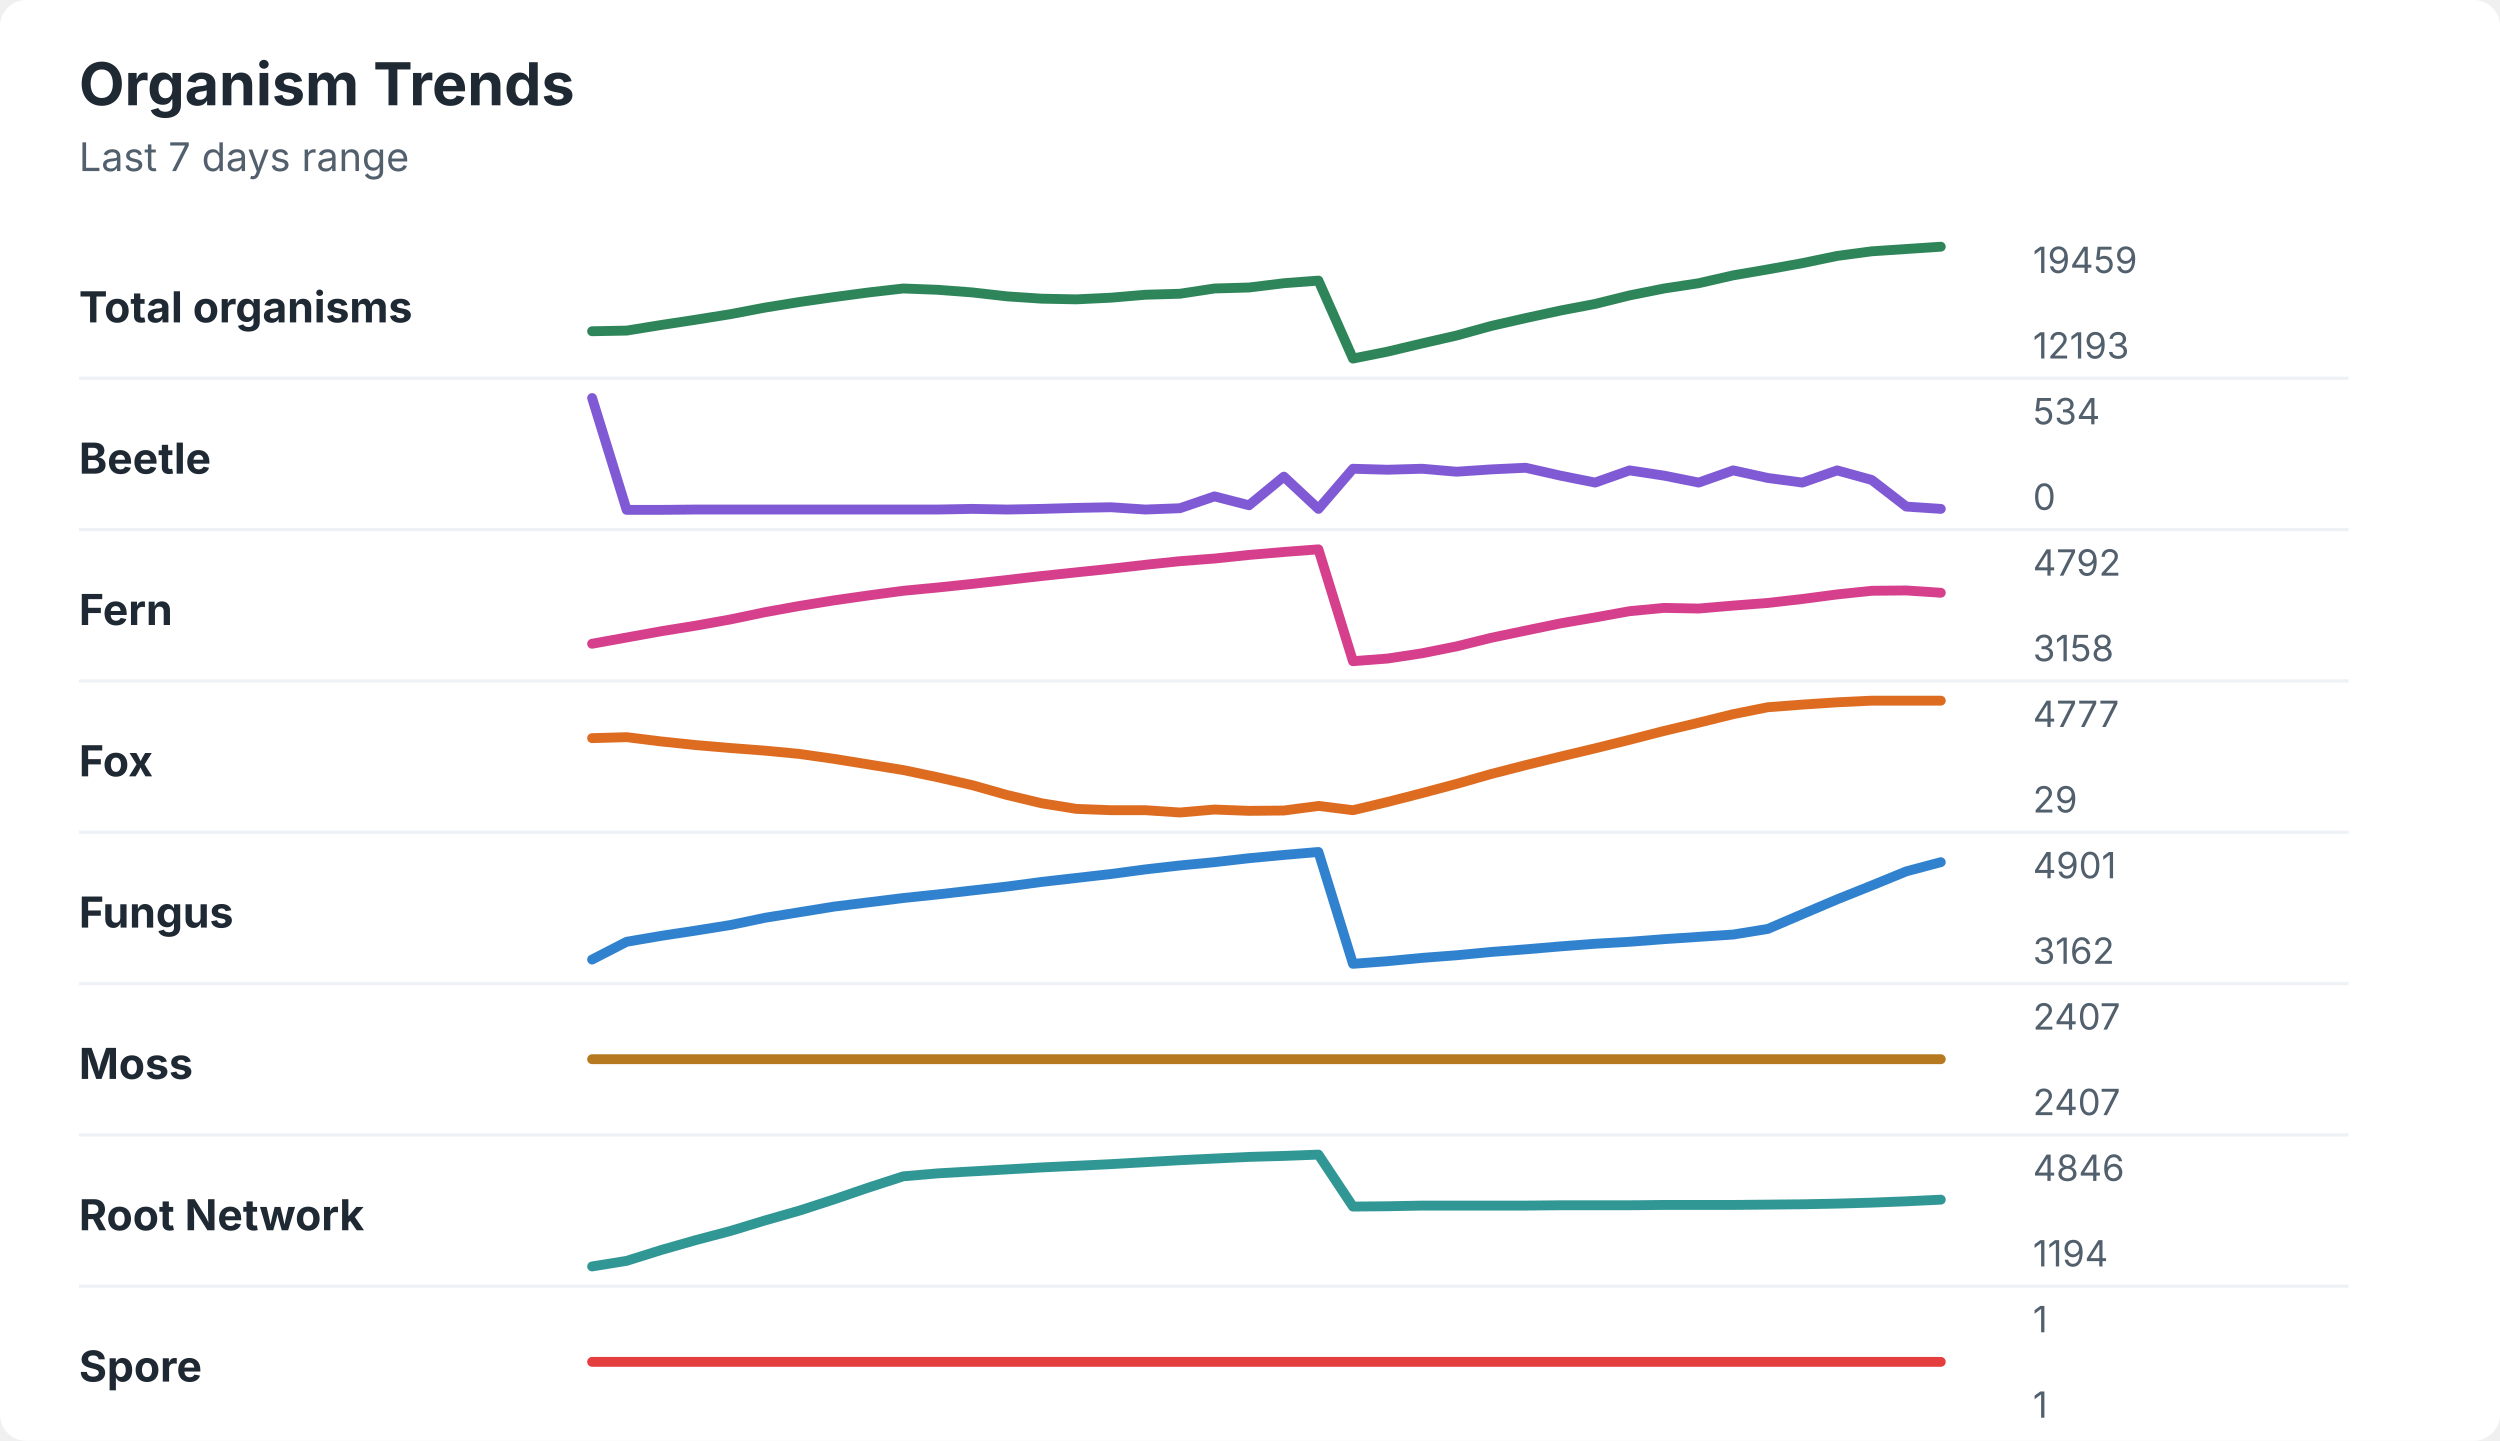
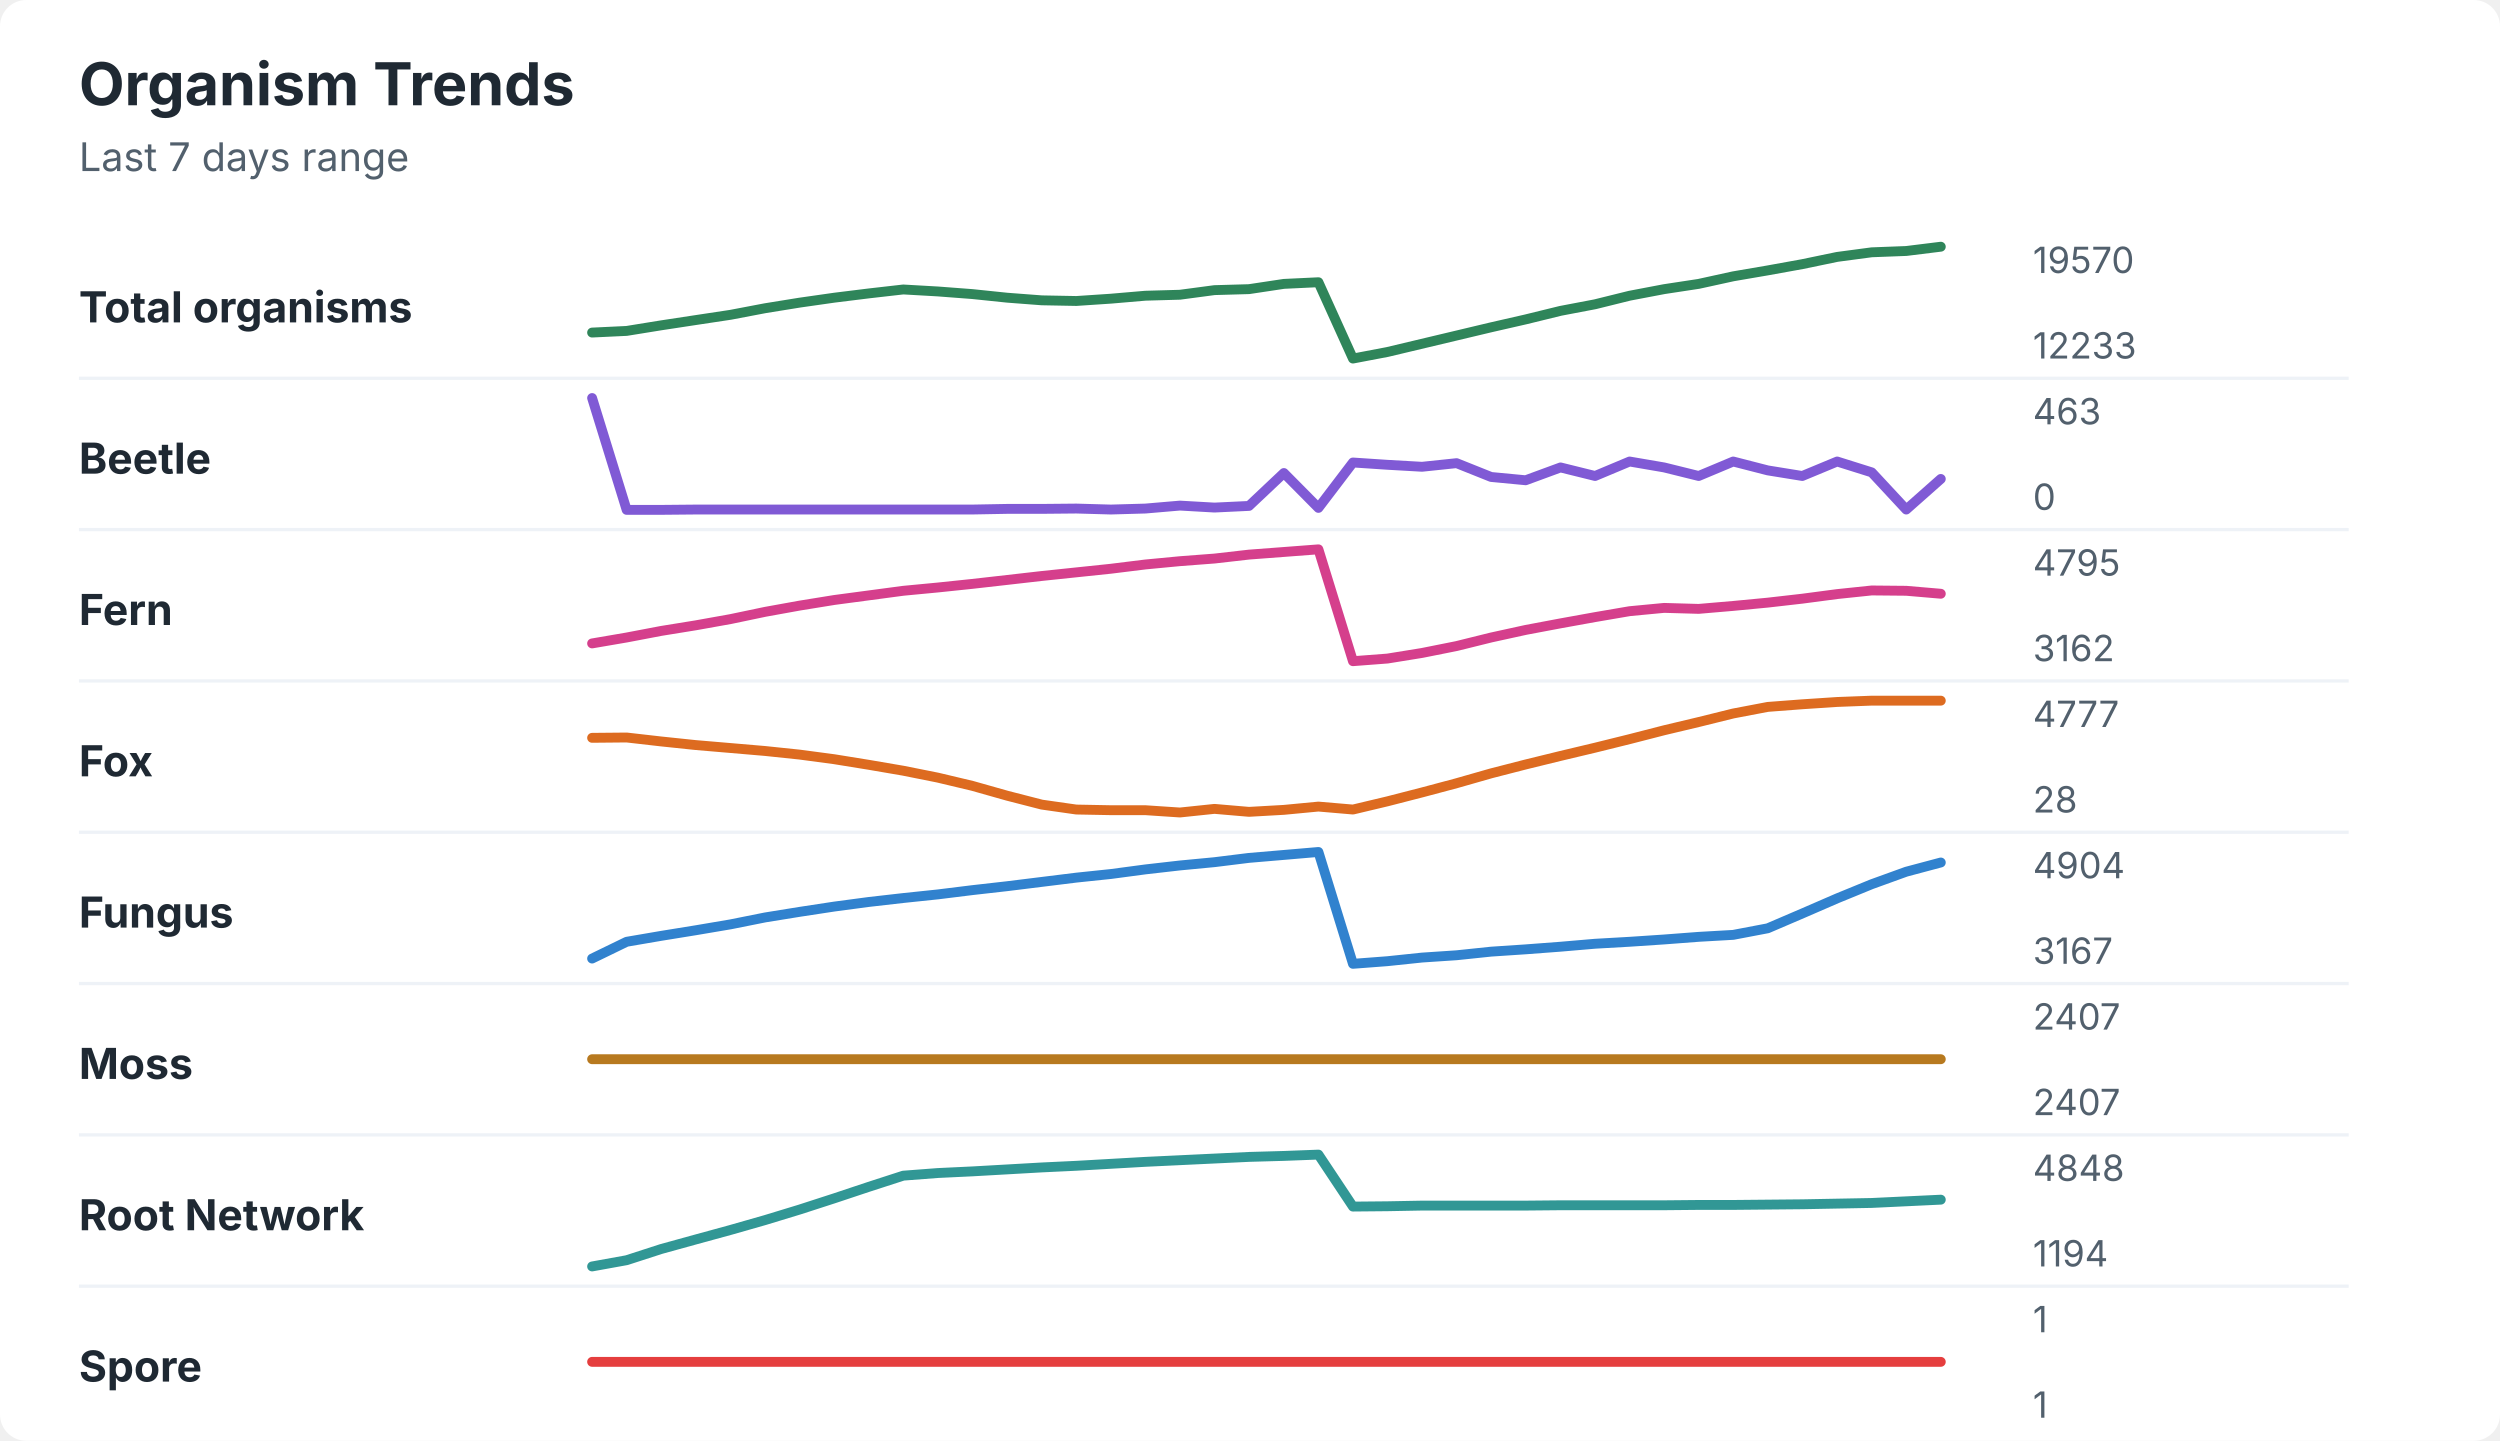
<svg xmlns="http://www.w3.org/2000/svg" width="760" height="438" viewBox="0 0 760 438" role="img" aria-labelledby="title desc">
  <rect width="760" height="438" rx="8" fill="#ffffff" />
  <style>
    text { font-family: -apple-system, BlinkMacSystemFont, "Segoe UI", sans-serif; }
    .title { font-size: 18px; font-weight: 700; fill: #1f2933; }
    .subtitle { font-size: 12px; fill: #52606d; }
    .label { font-size: 13px; font-weight: 650; fill: #1f2933; }
    .axis-value { font-size: 11px; fill: #52606d; }
    .separator { stroke: #eef2f7; stroke-width: 1; }
  </style>
  <text x="24" y="32" class="title">Organism Trends</text>
  <text x="24" y="52" class="subtitle">Last 7 days range</text>
  <text x="24" y="98" class="label">Total organisms</text>
-   <polyline points="180.0,100.7 190.5,100.5 201.0,98.8 211.5,97.2 222.1,95.5 232.6,93.5 243.1,91.8 253.6,90.3 264.1,88.9 274.6,87.7 285.1,88.1 295.6,88.9 306.2,90.1 316.7,90.8 327.2,91.0 337.7,90.5 348.2,89.6 358.7,89.3 369.2,87.7 379.7,87.4 390.3,86.1 400.8,85.3 411.3,109.0 421.8,106.9 432.3,104.4 442.8,102.0 453.3,99.1 463.8,96.7 474.4,94.4 484.9,92.4 495.4,89.8 505.9,87.7 516.4,86.1 526.9,83.7 537.4,81.9 547.9,80.0 558.5,77.8 569.0,76.4 579.5,75.7 590.0,75.0 " fill="none" stroke="#2f855a" stroke-width="3" stroke-linecap="round" stroke-linejoin="round" />
-   <text x="618" y="83" class="axis-value">19459</text>
-   <text x="618" y="109" class="axis-value">12193</text>
+   <polyline points="180.0,101.1 190.5,100.6 201.0,98.9 211.5,97.3 222.1,95.7 232.6,93.7 243.1,92.0 253.6,90.5 264.1,89.2 274.6,88.0 285.1,88.6 295.6,89.4 306.2,90.5 316.7,91.3 327.2,91.5 337.7,90.8 348.2,89.9 358.7,89.6 369.2,88.2 379.7,87.9 390.3,86.3 400.8,85.8 411.3,109.0 421.8,107.0 432.3,104.5 442.8,102.0 453.3,99.5 463.8,97.1 474.4,94.5 484.9,92.5 495.4,89.9 505.9,87.9 516.4,86.3 526.9,84.0 537.4,82.2 547.9,80.3 558.5,78.1 569.0,76.7 579.5,76.3 590.0,75.0 " fill="none" stroke="#2f855a" stroke-width="3" stroke-linecap="round" stroke-linejoin="round" />
+   <text x="618" y="83" class="axis-value">19570</text>
+   <text x="618" y="109" class="axis-value">12233</text>
  <line x1="24" y1="115.0" x2="714" y2="115.0" class="separator" />
  <text x="24" y="144" class="label">Beetle</text>
-   <polyline points="180.0,121.0 190.5,155.0 201.0,155.0 211.5,154.9 222.1,154.9 232.6,154.9 243.1,154.9 253.6,154.9 264.1,154.9 274.6,154.9 285.1,154.9 295.6,154.7 306.2,154.9 316.7,154.7 327.2,154.4 337.7,154.2 348.2,154.9 358.7,154.5 369.2,150.9 379.7,153.6 390.3,144.9 400.8,154.7 411.3,142.5 421.8,142.8 432.3,142.5 442.8,143.4 453.3,142.7 463.8,142.2 474.4,144.6 484.9,146.7 495.4,143.0 505.9,144.6 516.4,146.7 526.9,143.0 537.4,145.3 547.9,146.7 558.5,143.0 569.0,145.9 579.5,154.0 590.0,154.7 " fill="none" stroke="#805ad5" stroke-width="3" stroke-linecap="round" stroke-linejoin="round" />
-   <text x="618" y="129" class="axis-value">534</text>
+   <polyline points="180.0,121.0 190.5,155.0 201.0,155.0 211.5,154.9 222.1,154.9 232.6,154.9 243.1,154.9 253.6,154.9 264.1,154.9 274.6,154.9 285.1,154.9 295.6,154.9 306.2,154.7 316.7,154.7 327.2,154.6 337.7,154.9 348.2,154.6 358.7,153.7 369.2,154.3 379.7,153.8 390.3,143.8 400.8,154.4 411.3,140.6 421.8,141.3 432.3,141.9 442.8,140.8 453.3,145.0 463.8,146.0 474.4,142.1 484.9,144.7 495.4,140.3 505.9,142.1 516.4,144.7 526.9,140.3 537.4,143.0 547.9,144.7 558.5,140.3 569.0,143.6 579.5,154.9 590.0,145.6 " fill="none" stroke="#805ad5" stroke-width="3" stroke-linecap="round" stroke-linejoin="round" />
+   <text x="618" y="129" class="axis-value">463</text>
  <text x="618" y="155" class="axis-value">0</text>
  <line x1="24" y1="161.0" x2="714" y2="161.0" class="separator" />
  <text x="24" y="190" class="label">Fern</text>
-   <polyline points="180.0,195.7 190.5,193.8 201.0,191.9 211.5,190.2 222.1,188.3 232.6,186.1 243.1,184.2 253.6,182.5 264.1,181.0 274.6,179.6 285.1,178.6 295.6,177.5 306.2,176.3 316.7,175.1 327.2,174.0 337.7,172.9 348.2,171.7 358.7,170.6 369.2,169.8 379.7,168.7 390.3,167.8 400.8,167.0 411.3,201.0 421.8,200.2 432.3,198.6 442.8,196.5 453.3,193.9 463.8,191.7 474.4,189.5 484.9,187.7 495.4,185.8 505.9,184.8 516.4,185.0 526.9,184.1 537.4,183.3 547.9,182.1 558.5,180.7 569.0,179.6 579.5,179.5 590.0,180.2 " fill="none" stroke="#d53f8c" stroke-width="3" stroke-linecap="round" stroke-linejoin="round" />
-   <text x="618" y="175" class="axis-value">4792</text>
-   <text x="618" y="201" class="axis-value">3158</text>
+   <polyline points="180.0,195.6 190.5,193.8 201.0,191.8 211.5,190.1 222.1,188.2 232.6,186.0 243.1,184.1 253.6,182.4 264.1,181.0 274.6,179.6 285.1,178.6 295.6,177.5 306.2,176.3 316.7,175.1 327.2,174.0 337.7,172.9 348.2,171.6 358.7,170.6 369.2,169.8 379.7,168.6 390.3,167.8 400.8,167.0 411.3,201.0 421.8,200.2 432.3,198.5 442.8,196.4 453.3,193.8 463.8,191.5 474.4,189.5 484.9,187.6 495.4,185.8 505.9,184.8 516.4,185.1 526.9,184.2 537.4,183.2 547.9,182.0 558.5,180.6 569.0,179.5 579.5,179.6 590.0,180.5 " fill="none" stroke="#d53f8c" stroke-width="3" stroke-linecap="round" stroke-linejoin="round" />
+   <text x="618" y="175" class="axis-value">4795</text>
+   <text x="618" y="201" class="axis-value">3162</text>
  <line x1="24" y1="207.0" x2="714" y2="207.0" class="separator" />
  <text x="24" y="236" class="label">Fox</text>
-   <polyline points="180.0,224.4 190.5,224.1 201.0,225.4 211.5,226.5 222.1,227.4 232.6,228.2 243.1,229.2 253.6,230.7 264.1,232.4 274.6,234.1 285.1,236.3 295.6,238.7 306.2,241.7 316.7,244.2 327.2,245.9 337.7,246.3 348.2,246.3 358.7,247.0 369.2,246.1 379.7,246.5 390.3,246.4 400.8,245.0 411.3,246.3 421.8,243.8 432.3,241.1 442.8,238.3 453.3,235.3 463.8,232.6 474.4,230.0 484.9,227.5 495.4,224.9 505.9,222.2 516.4,219.7 526.9,217.1 537.4,215.0 547.9,214.2 558.5,213.5 569.0,213.0 579.5,213.0 590.0,213.0 " fill="none" stroke="#dd6b20" stroke-width="3" stroke-linecap="round" stroke-linejoin="round" />
+   <polyline points="180.0,224.3 190.5,224.2 201.0,225.4 211.5,226.5 222.1,227.4 232.6,228.3 243.1,229.4 253.6,230.8 264.1,232.5 274.6,234.3 285.1,236.4 295.6,238.9 306.2,241.9 316.7,244.6 327.2,246.1 337.7,246.3 348.2,246.3 358.7,247.0 369.2,245.9 379.7,246.8 390.3,246.2 400.8,245.2 411.3,246.1 421.8,243.6 432.3,240.9 442.8,238.1 453.3,235.1 463.8,232.4 474.4,229.8 484.9,227.3 495.4,224.7 505.9,222.0 516.4,219.5 526.9,216.9 537.4,214.9 547.9,214.1 558.5,213.4 569.0,213.0 579.5,213.0 590.0,213.0 " fill="none" stroke="#dd6b20" stroke-width="3" stroke-linecap="round" stroke-linejoin="round" />
  <text x="618" y="221" class="axis-value">4777</text>
-   <text x="618" y="247" class="axis-value">29</text>
+   <text x="618" y="247" class="axis-value">28</text>
  <line x1="24" y1="253.0" x2="714" y2="253.0" class="separator" />
  <text x="24" y="282" class="label">Fungus</text>
-   <polyline points="180.0,291.7 190.5,286.3 201.0,284.5 211.5,282.9 222.1,281.2 232.6,279.0 243.1,277.3 253.6,275.6 264.1,274.3 274.6,273.0 285.1,271.9 295.6,270.7 306.2,269.5 316.7,268.1 327.2,266.9 337.7,265.7 348.2,264.3 358.7,263.1 369.2,262.1 379.7,260.9 390.3,259.9 400.8,259.0 411.3,293.0 421.8,292.2 432.3,291.2 442.8,290.4 453.3,289.4 463.8,288.6 474.4,287.7 484.9,286.9 495.4,286.3 505.9,285.5 516.4,284.8 526.9,284.1 537.4,282.4 547.9,277.9 558.5,273.4 569.0,269.2 579.5,264.9 590.0,262.1 " fill="none" stroke="#3182ce" stroke-width="3" stroke-linecap="round" stroke-linejoin="round" />
-   <text x="618" y="267" class="axis-value">4901</text>
-   <text x="618" y="293" class="axis-value">3162</text>
+   <polyline points="180.0,291.4 190.5,286.3 201.0,284.5 211.5,282.8 222.1,281.0 232.6,278.9 243.1,277.2 253.6,275.6 264.1,274.2 274.6,273.0 285.1,271.9 295.6,270.6 306.2,269.4 316.7,268.1 327.2,266.8 337.7,265.7 348.2,264.3 358.7,263.1 369.2,262.1 379.7,260.8 390.3,259.9 400.8,259.0 411.3,293.0 421.8,292.2 432.3,291.1 442.8,290.4 453.3,289.3 463.8,288.6 474.4,287.8 484.9,286.9 495.4,286.3 505.9,285.6 516.4,284.8 526.9,284.2 537.4,282.2 547.9,277.7 558.5,273.1 569.0,268.8 579.5,265.0 590.0,262.2 " fill="none" stroke="#3182ce" stroke-width="3" stroke-linecap="round" stroke-linejoin="round" />
+   <text x="618" y="267" class="axis-value">4904</text>
+   <text x="618" y="293" class="axis-value">3167</text>
  <line x1="24" y1="299.0" x2="714" y2="299.0" class="separator" />
  <text x="24" y="328" class="label">Moss</text>
  <polyline points="180.0,322.0 190.5,322.0 201.0,322.0 211.5,322.0 222.1,322.0 232.6,322.0 243.1,322.0 253.6,322.0 264.1,322.0 274.6,322.0 285.1,322.0 295.6,322.0 306.2,322.0 316.7,322.0 327.2,322.0 337.7,322.0 348.2,322.0 358.7,322.0 369.2,322.0 379.7,322.0 390.3,322.0 400.8,322.0 411.3,322.0 421.8,322.0 432.3,322.0 442.8,322.0 453.3,322.0 463.8,322.0 474.4,322.0 484.9,322.0 495.4,322.0 505.9,322.0 516.4,322.0 526.9,322.0 537.4,322.0 547.9,322.0 558.5,322.0 569.0,322.0 579.5,322.0 590.0,322.0 " fill="none" stroke="#b7791f" stroke-width="3" stroke-linecap="round" stroke-linejoin="round" />
  <text x="618" y="313" class="axis-value">2407</text>
  <text x="618" y="339" class="axis-value">2407</text>
  <line x1="24" y1="345.0" x2="714" y2="345.0" class="separator" />
  <text x="24" y="374" class="label">Root Network</text>
-   <polyline points="180.0,385.0 190.5,383.3 201.0,380.0 211.5,377.0 222.1,374.2 232.6,371.0 243.1,368.0 253.6,364.6 264.1,361.0 274.6,357.6 285.1,356.7 295.6,356.1 306.2,355.5 316.7,354.9 327.2,354.4 337.7,353.9 348.2,353.3 358.7,352.7 369.2,352.2 379.7,351.7 390.3,351.4 400.8,351.0 411.3,366.8 421.8,366.7 432.3,366.5 442.8,366.5 453.3,366.5 463.8,366.5 474.4,366.4 484.9,366.4 495.4,366.4 505.9,366.3 516.4,366.3 526.9,366.3 537.4,366.2 547.9,366.1 558.5,365.9 569.0,365.6 579.5,365.2 590.0,364.7 " fill="none" stroke="#319795" stroke-width="3" stroke-linecap="round" stroke-linejoin="round" />
-   <text x="618" y="359" class="axis-value">4846</text>
+   <polyline points="180.0,385.0 190.5,383.1 201.0,379.7 211.5,376.8 222.1,373.9 232.6,370.9 243.1,367.7 253.6,364.3 264.1,360.8 274.6,357.4 285.1,356.6 295.6,356.1 306.2,355.5 316.7,354.9 327.2,354.4 337.7,353.8 348.2,353.2 358.7,352.7 369.2,352.2 379.7,351.7 390.3,351.4 400.8,351.0 411.3,366.8 421.8,366.7 432.3,366.5 442.8,366.5 453.3,366.5 463.8,366.5 474.4,366.4 484.9,366.4 495.4,366.4 505.9,366.4 516.4,366.3 526.9,366.3 537.4,366.2 547.9,366.1 558.5,365.9 569.0,365.7 579.5,365.2 590.0,364.7 " fill="none" stroke="#319795" stroke-width="3" stroke-linecap="round" stroke-linejoin="round" />
+   <text x="618" y="359" class="axis-value">4848</text>
  <text x="618" y="385" class="axis-value">1194</text>
  <line x1="24" y1="391.0" x2="714" y2="391.0" class="separator" />
  <text x="24" y="420" class="label">Spore</text>
  <polyline points="180.0,414.0 190.5,414.0 201.0,414.0 211.5,414.0 222.1,414.0 232.6,414.0 243.1,414.0 253.6,414.0 264.1,414.0 274.6,414.0 285.1,414.0 295.6,414.0 306.2,414.0 316.7,414.0 327.2,414.0 337.7,414.0 348.2,414.0 358.7,414.0 369.2,414.0 379.7,414.0 390.3,414.0 400.8,414.0 411.3,414.0 421.8,414.0 432.3,414.0 442.8,414.0 453.3,414.0 463.8,414.0 474.4,414.0 484.9,414.0 495.4,414.0 505.9,414.0 516.4,414.0 526.9,414.0 537.4,414.0 547.9,414.0 558.5,414.0 569.0,414.0 579.5,414.0 590.0,414.0 " fill="none" stroke="#e53e3e" stroke-width="3" stroke-linecap="round" stroke-linejoin="round" />
  <text x="618" y="405" class="axis-value">1</text>
  <text x="618" y="431" class="axis-value">1</text>
</svg>
